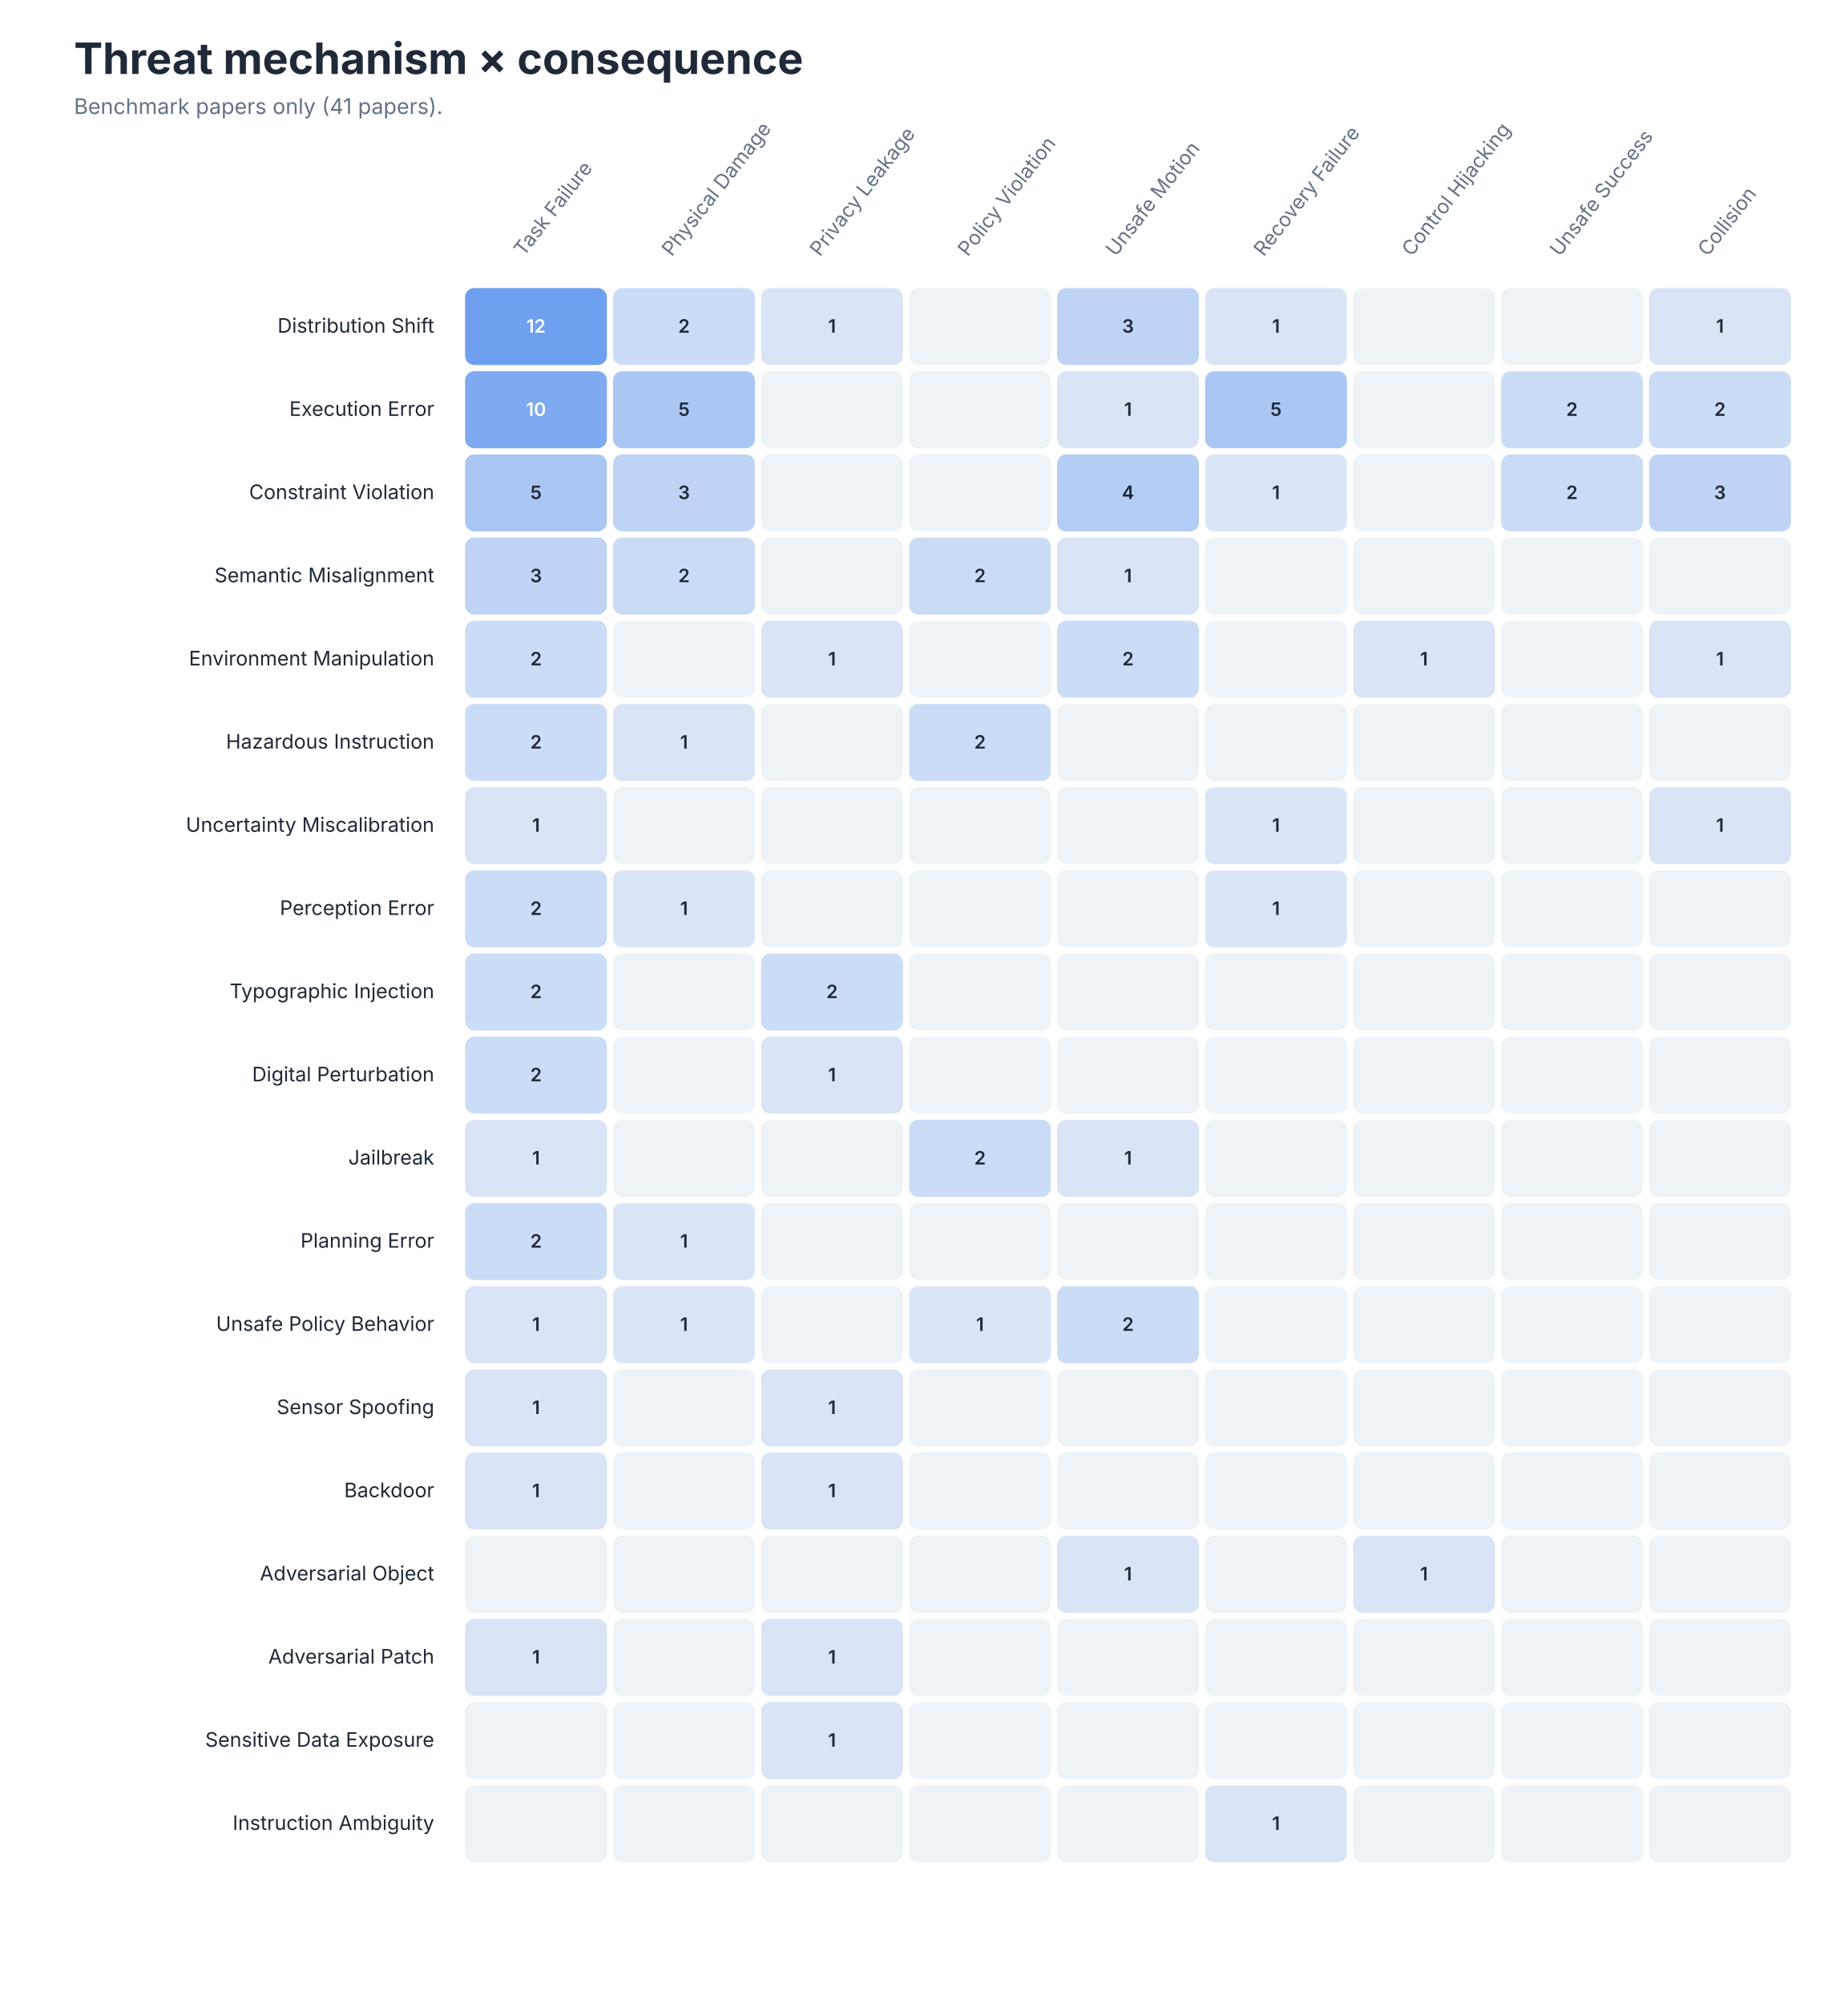
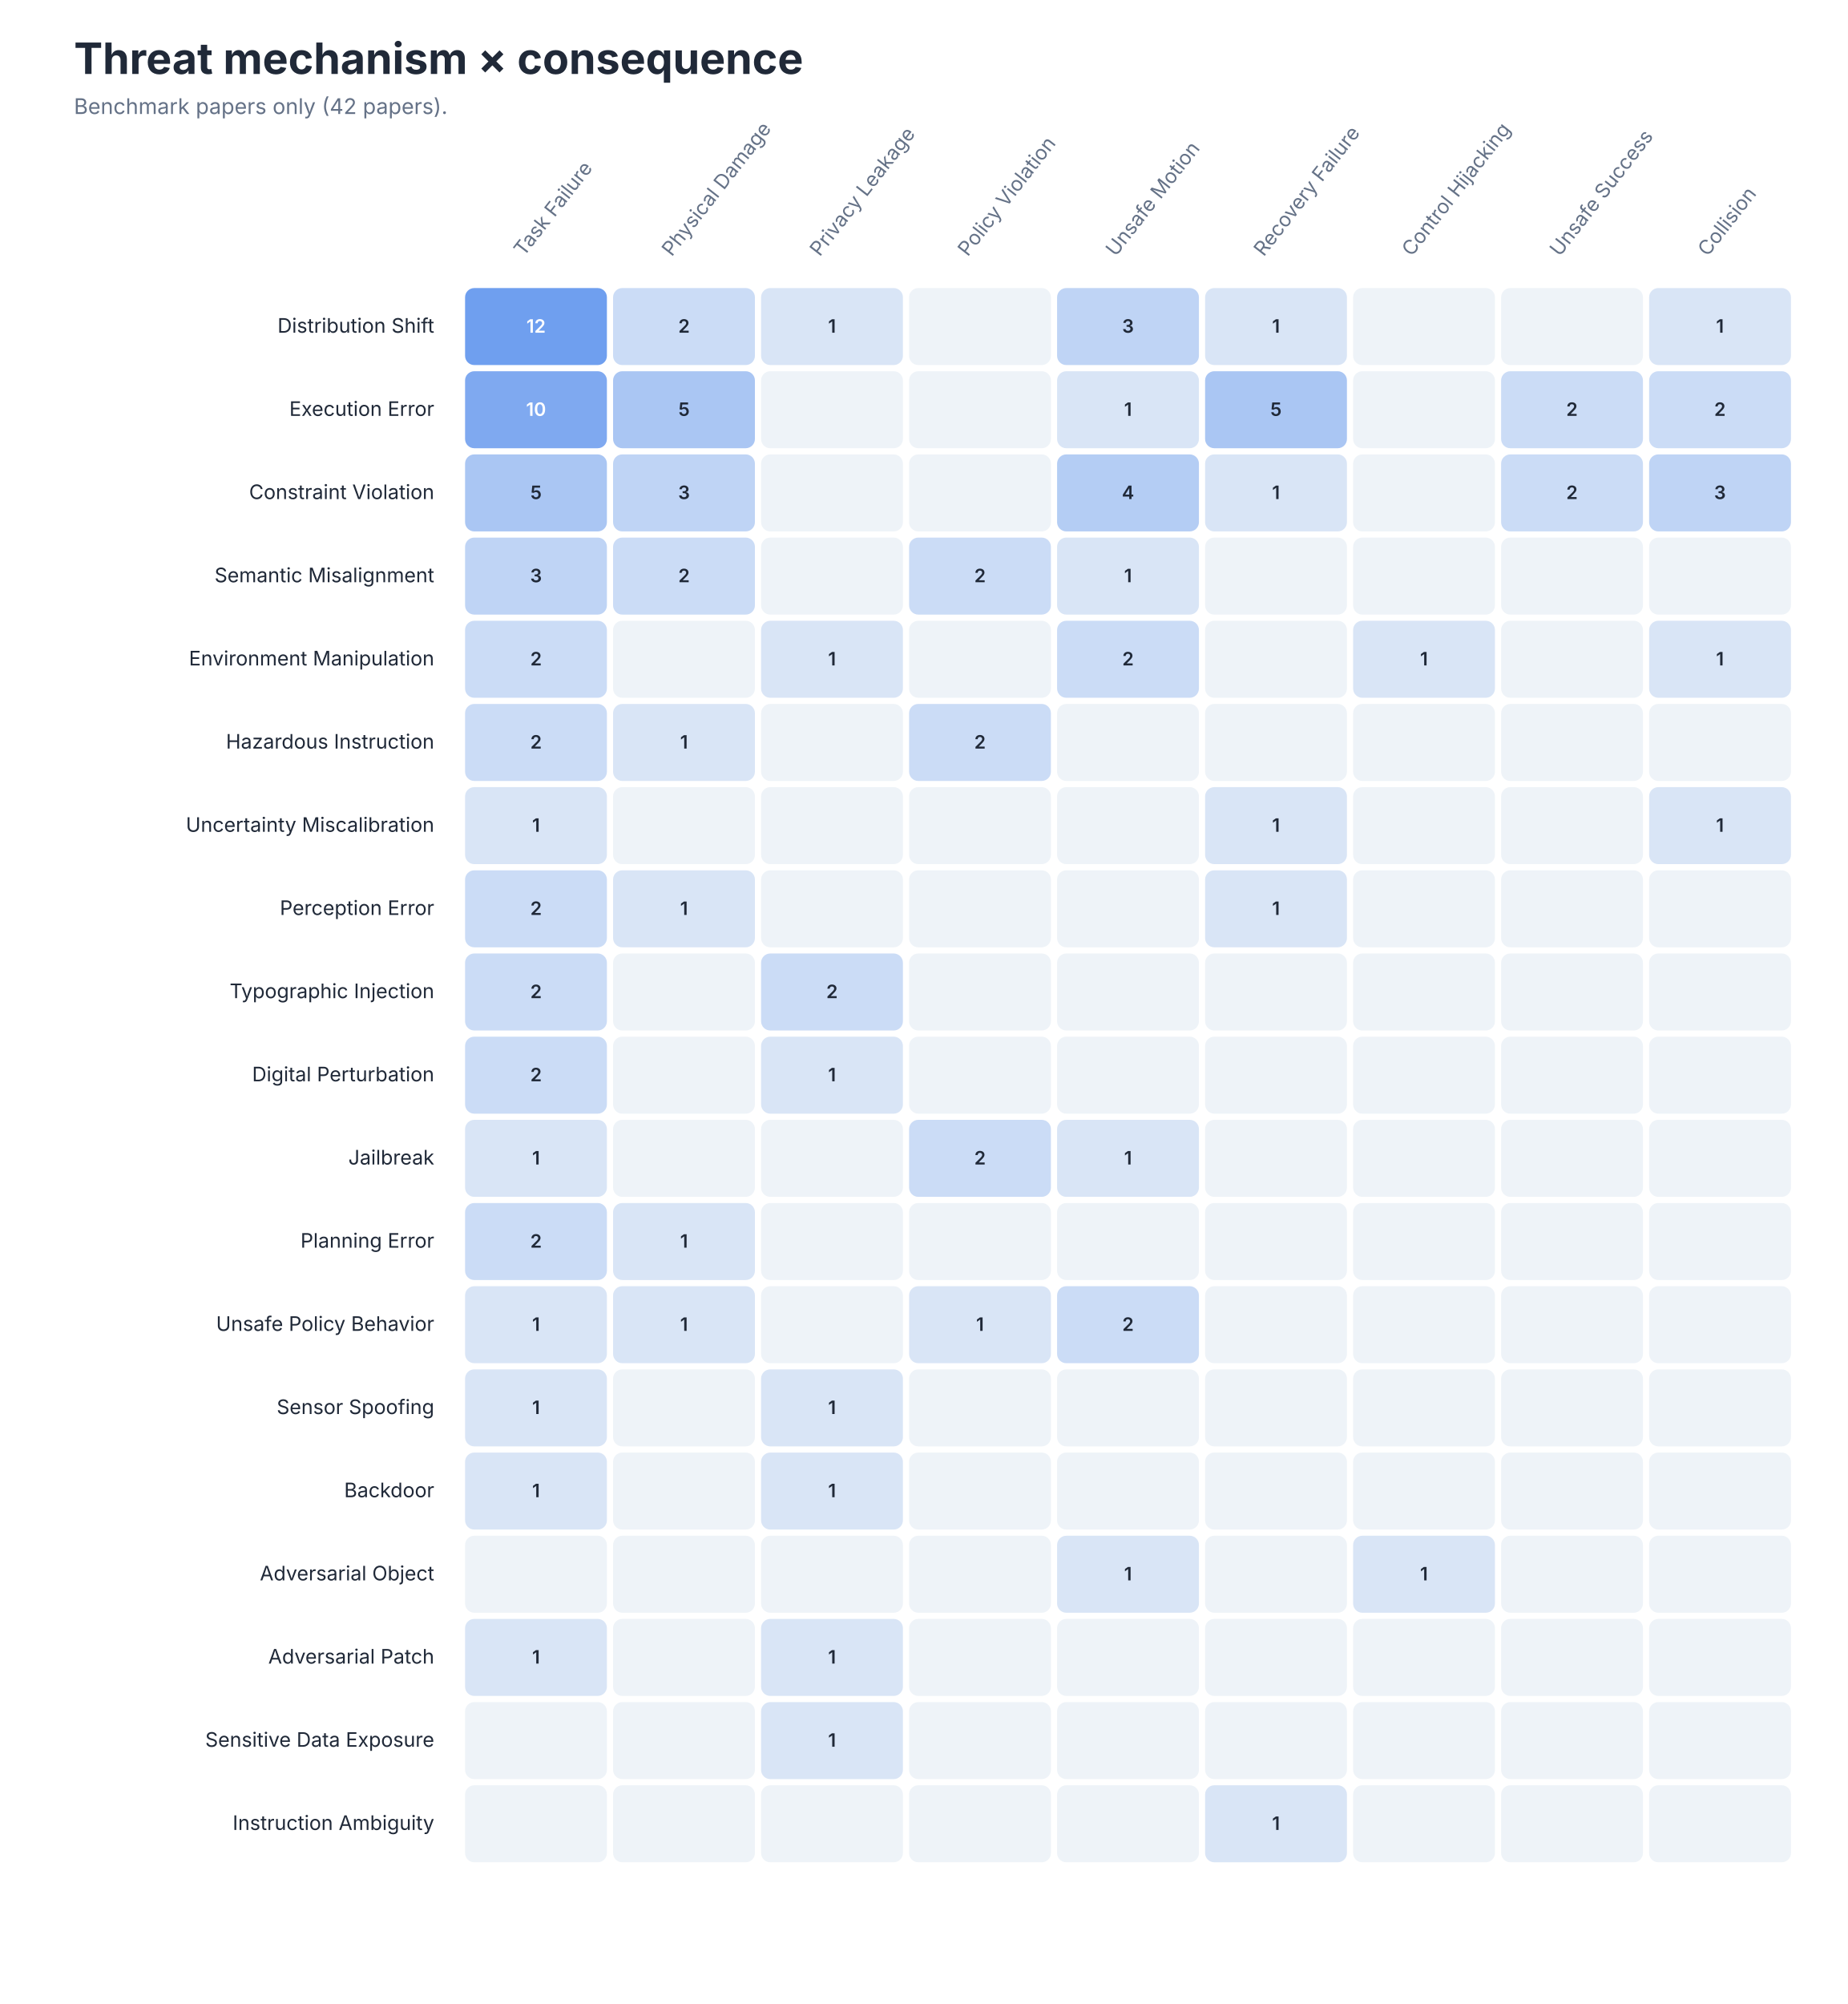
<svg xmlns="http://www.w3.org/2000/svg" role="img" aria-labelledby="title desc" viewBox="0 0 1200 1301">
  <style>
text { font-family: -apple-system, BlinkMacSystemFont, 'Segoe UI', sans-serif; }
.title { font-size: 28px; font-weight: 650; fill: #202938; }
.subtitle { font-size: 14px; fill: #657287; }
.axis { font-size: 13px; fill: #657287; }
.label { font-size: 13px; fill: #202938; }
.small { font-size: 11px; fill: #657287; }
</style>
  <rect width="1200" height="1301" fill="#FFFFFF" />
  <text class="title" x="48" y="48">Threat mechanism × consequence</text>
-   <text class="subtitle" x="48" y="74">Benchmark papers only (41 papers).</text>
+   <text class="subtitle" x="48" y="74">Benchmark papers only (42 papers).</text>
  <text class="axis" text-anchor="start" transform="translate(340.1 167) rotate(-52)">Task Failure</text>
  <text class="axis" text-anchor="start" transform="translate(436.2 167) rotate(-52)">Physical Damage</text>
  <text class="axis" text-anchor="start" transform="translate(532.3 167) rotate(-52)">Privacy Leakage</text>
  <text class="axis" text-anchor="start" transform="translate(628.4 167) rotate(-52)">Policy Violation</text>
  <text class="axis" text-anchor="start" transform="translate(724.5 167) rotate(-52)">Unsafe Motion</text>
  <text class="axis" text-anchor="start" transform="translate(820.6 167) rotate(-52)">Recovery Failure</text>
  <text class="axis" text-anchor="start" transform="translate(916.7 167) rotate(-52)">Control Hijacking</text>
  <text class="axis" text-anchor="start" transform="translate(1012.8 167) rotate(-52)">Unsafe Success</text>
  <text class="axis" text-anchor="start" transform="translate(1108.9 167) rotate(-52)">Collision</text>
  <text class="label" x="282" y="216.0" text-anchor="end">Distribution Shift</text>
  <rect x="302.0" y="187" width="92.111" height="50" rx="6" fill="#6F9FEF" />
  <text x="348.1" y="216.0" text-anchor="middle" font-size="12" font-weight="600" fill="#FFFFFF">12</text>
  <rect x="398.111" y="187" width="92.111" height="50" rx="6" fill="#CBDCF6" />
  <text x="444.2" y="216.0" text-anchor="middle" font-size="12" font-weight="600" fill="#202938">2</text>
  <rect x="494.222" y="187" width="92.111" height="50" rx="6" fill="#D9E5F6" />
  <text x="540.3" y="216.0" text-anchor="middle" font-size="12" font-weight="600" fill="#202938">1</text>
  <rect x="590.333" y="187" width="92.111" height="50" rx="6" fill="#EEF3F8" />
  <text x="636.4" y="216.0" text-anchor="middle" font-size="12" font-weight="600" fill="#202938" />
  <rect x="686.444" y="187" width="92.111" height="50" rx="6" fill="#BFD4F5" />
  <text x="732.5" y="216.0" text-anchor="middle" font-size="12" font-weight="600" fill="#202938">3</text>
  <rect x="782.556" y="187" width="92.111" height="50" rx="6" fill="#D9E5F6" />
  <text x="828.6" y="216.0" text-anchor="middle" font-size="12" font-weight="600" fill="#202938">1</text>
  <rect x="878.667" y="187" width="92.111" height="50" rx="6" fill="#EEF3F8" />
  <text x="924.7" y="216.0" text-anchor="middle" font-size="12" font-weight="600" fill="#202938" />
  <rect x="974.778" y="187" width="92.111" height="50" rx="6" fill="#EEF3F8" />
  <text x="1020.8" y="216.0" text-anchor="middle" font-size="12" font-weight="600" fill="#202938" />
  <rect x="1070.889" y="187" width="92.111" height="50" rx="6" fill="#D9E5F6" />
  <text x="1116.9" y="216.0" text-anchor="middle" font-size="12" font-weight="600" fill="#202938">1</text>
  <text class="label" x="282" y="270.0" text-anchor="end">Execution Error</text>
  <rect x="302.0" y="241" width="92.111" height="50" rx="6" fill="#7FA9F0" />
  <text x="348.1" y="270.0" text-anchor="middle" font-size="12" font-weight="600" fill="#FFFFFF">10</text>
  <rect x="398.111" y="241" width="92.111" height="50" rx="6" fill="#AAC6F3" />
  <text x="444.2" y="270.0" text-anchor="middle" font-size="12" font-weight="600" fill="#202938">5</text>
  <rect x="494.222" y="241" width="92.111" height="50" rx="6" fill="#EEF3F8" />
  <text x="540.3" y="270.0" text-anchor="middle" font-size="12" font-weight="600" fill="#202938" />
  <rect x="590.333" y="241" width="92.111" height="50" rx="6" fill="#EEF3F8" />
  <text x="636.4" y="270.0" text-anchor="middle" font-size="12" font-weight="600" fill="#202938" />
  <rect x="686.444" y="241" width="92.111" height="50" rx="6" fill="#D9E5F6" />
  <text x="732.5" y="270.0" text-anchor="middle" font-size="12" font-weight="600" fill="#202938">1</text>
  <rect x="782.556" y="241" width="92.111" height="50" rx="6" fill="#AAC6F3" />
  <text x="828.6" y="270.0" text-anchor="middle" font-size="12" font-weight="600" fill="#202938">5</text>
  <rect x="878.667" y="241" width="92.111" height="50" rx="6" fill="#EEF3F8" />
  <text x="924.7" y="270.0" text-anchor="middle" font-size="12" font-weight="600" fill="#202938" />
  <rect x="974.778" y="241" width="92.111" height="50" rx="6" fill="#CBDCF6" />
  <text x="1020.8" y="270.0" text-anchor="middle" font-size="12" font-weight="600" fill="#202938">2</text>
  <rect x="1070.889" y="241" width="92.111" height="50" rx="6" fill="#CBDCF6" />
  <text x="1116.9" y="270.0" text-anchor="middle" font-size="12" font-weight="600" fill="#202938">2</text>
  <text class="label" x="282" y="324.0" text-anchor="end">Constraint Violation</text>
  <rect x="302.0" y="295" width="92.111" height="50" rx="6" fill="#AAC6F3" />
  <text x="348.1" y="324.0" text-anchor="middle" font-size="12" font-weight="600" fill="#202938">5</text>
  <rect x="398.111" y="295" width="92.111" height="50" rx="6" fill="#BFD4F5" />
  <text x="444.2" y="324.0" text-anchor="middle" font-size="12" font-weight="600" fill="#202938">3</text>
  <rect x="494.222" y="295" width="92.111" height="50" rx="6" fill="#EEF3F8" />
  <text x="540.3" y="324.0" text-anchor="middle" font-size="12" font-weight="600" fill="#202938" />
  <rect x="590.333" y="295" width="92.111" height="50" rx="6" fill="#EEF3F8" />
  <text x="636.4" y="324.0" text-anchor="middle" font-size="12" font-weight="600" fill="#202938" />
  <rect x="686.444" y="295" width="92.111" height="50" rx="6" fill="#B4CDF4" />
  <text x="732.5" y="324.0" text-anchor="middle" font-size="12" font-weight="600" fill="#202938">4</text>
  <rect x="782.556" y="295" width="92.111" height="50" rx="6" fill="#D9E5F6" />
  <text x="828.6" y="324.0" text-anchor="middle" font-size="12" font-weight="600" fill="#202938">1</text>
  <rect x="878.667" y="295" width="92.111" height="50" rx="6" fill="#EEF3F8" />
  <text x="924.7" y="324.0" text-anchor="middle" font-size="12" font-weight="600" fill="#202938" />
  <rect x="974.778" y="295" width="92.111" height="50" rx="6" fill="#CBDCF6" />
  <text x="1020.8" y="324.0" text-anchor="middle" font-size="12" font-weight="600" fill="#202938">2</text>
  <rect x="1070.889" y="295" width="92.111" height="50" rx="6" fill="#BFD4F5" />
  <text x="1116.9" y="324.0" text-anchor="middle" font-size="12" font-weight="600" fill="#202938">3</text>
  <text class="label" x="282" y="378.0" text-anchor="end">Semantic Misalignment</text>
  <rect x="302.0" y="349" width="92.111" height="50" rx="6" fill="#BFD4F5" />
  <text x="348.1" y="378.0" text-anchor="middle" font-size="12" font-weight="600" fill="#202938">3</text>
  <rect x="398.111" y="349" width="92.111" height="50" rx="6" fill="#CBDCF6" />
  <text x="444.2" y="378.0" text-anchor="middle" font-size="12" font-weight="600" fill="#202938">2</text>
  <rect x="494.222" y="349" width="92.111" height="50" rx="6" fill="#EEF3F8" />
  <text x="540.3" y="378.0" text-anchor="middle" font-size="12" font-weight="600" fill="#202938" />
  <rect x="590.333" y="349" width="92.111" height="50" rx="6" fill="#CBDCF6" />
  <text x="636.4" y="378.0" text-anchor="middle" font-size="12" font-weight="600" fill="#202938">2</text>
  <rect x="686.444" y="349" width="92.111" height="50" rx="6" fill="#D9E5F6" />
  <text x="732.5" y="378.0" text-anchor="middle" font-size="12" font-weight="600" fill="#202938">1</text>
  <rect x="782.556" y="349" width="92.111" height="50" rx="6" fill="#EEF3F8" />
  <text x="828.6" y="378.0" text-anchor="middle" font-size="12" font-weight="600" fill="#202938" />
  <rect x="878.667" y="349" width="92.111" height="50" rx="6" fill="#EEF3F8" />
  <text x="924.7" y="378.0" text-anchor="middle" font-size="12" font-weight="600" fill="#202938" />
  <rect x="974.778" y="349" width="92.111" height="50" rx="6" fill="#EEF3F8" />
  <text x="1020.8" y="378.0" text-anchor="middle" font-size="12" font-weight="600" fill="#202938" />
  <rect x="1070.889" y="349" width="92.111" height="50" rx="6" fill="#EEF3F8" />
  <text x="1116.9" y="378.0" text-anchor="middle" font-size="12" font-weight="600" fill="#202938" />
  <text class="label" x="282" y="432.0" text-anchor="end">Environment Manipulation</text>
  <rect x="302.0" y="403" width="92.111" height="50" rx="6" fill="#CBDCF6" />
  <text x="348.1" y="432.0" text-anchor="middle" font-size="12" font-weight="600" fill="#202938">2</text>
  <rect x="398.111" y="403" width="92.111" height="50" rx="6" fill="#EEF3F8" />
  <text x="444.2" y="432.0" text-anchor="middle" font-size="12" font-weight="600" fill="#202938" />
  <rect x="494.222" y="403" width="92.111" height="50" rx="6" fill="#D9E5F6" />
  <text x="540.3" y="432.0" text-anchor="middle" font-size="12" font-weight="600" fill="#202938">1</text>
  <rect x="590.333" y="403" width="92.111" height="50" rx="6" fill="#EEF3F8" />
  <text x="636.4" y="432.0" text-anchor="middle" font-size="12" font-weight="600" fill="#202938" />
  <rect x="686.444" y="403" width="92.111" height="50" rx="6" fill="#CBDCF6" />
  <text x="732.5" y="432.0" text-anchor="middle" font-size="12" font-weight="600" fill="#202938">2</text>
  <rect x="782.556" y="403" width="92.111" height="50" rx="6" fill="#EEF3F8" />
  <text x="828.6" y="432.0" text-anchor="middle" font-size="12" font-weight="600" fill="#202938" />
  <rect x="878.667" y="403" width="92.111" height="50" rx="6" fill="#D9E5F6" />
  <text x="924.7" y="432.0" text-anchor="middle" font-size="12" font-weight="600" fill="#202938">1</text>
  <rect x="974.778" y="403" width="92.111" height="50" rx="6" fill="#EEF3F8" />
  <text x="1020.8" y="432.0" text-anchor="middle" font-size="12" font-weight="600" fill="#202938" />
  <rect x="1070.889" y="403" width="92.111" height="50" rx="6" fill="#D9E5F6" />
  <text x="1116.9" y="432.0" text-anchor="middle" font-size="12" font-weight="600" fill="#202938">1</text>
  <text class="label" x="282" y="486.0" text-anchor="end">Hazardous Instruction</text>
  <rect x="302.0" y="457" width="92.111" height="50" rx="6" fill="#CBDCF6" />
  <text x="348.1" y="486.0" text-anchor="middle" font-size="12" font-weight="600" fill="#202938">2</text>
  <rect x="398.111" y="457" width="92.111" height="50" rx="6" fill="#D9E5F6" />
  <text x="444.2" y="486.0" text-anchor="middle" font-size="12" font-weight="600" fill="#202938">1</text>
  <rect x="494.222" y="457" width="92.111" height="50" rx="6" fill="#EEF3F8" />
  <text x="540.3" y="486.0" text-anchor="middle" font-size="12" font-weight="600" fill="#202938" />
  <rect x="590.333" y="457" width="92.111" height="50" rx="6" fill="#CBDCF6" />
  <text x="636.4" y="486.0" text-anchor="middle" font-size="12" font-weight="600" fill="#202938">2</text>
  <rect x="686.444" y="457" width="92.111" height="50" rx="6" fill="#EEF3F8" />
  <text x="732.5" y="486.0" text-anchor="middle" font-size="12" font-weight="600" fill="#202938" />
  <rect x="782.556" y="457" width="92.111" height="50" rx="6" fill="#EEF3F8" />
  <text x="828.6" y="486.0" text-anchor="middle" font-size="12" font-weight="600" fill="#202938" />
  <rect x="878.667" y="457" width="92.111" height="50" rx="6" fill="#EEF3F8" />
  <text x="924.7" y="486.0" text-anchor="middle" font-size="12" font-weight="600" fill="#202938" />
  <rect x="974.778" y="457" width="92.111" height="50" rx="6" fill="#EEF3F8" />
  <text x="1020.8" y="486.0" text-anchor="middle" font-size="12" font-weight="600" fill="#202938" />
  <rect x="1070.889" y="457" width="92.111" height="50" rx="6" fill="#EEF3F8" />
  <text x="1116.9" y="486.0" text-anchor="middle" font-size="12" font-weight="600" fill="#202938" />
  <text class="label" x="282" y="540.0" text-anchor="end">Uncertainty Miscalibration</text>
  <rect x="302.0" y="511" width="92.111" height="50" rx="6" fill="#D9E5F6" />
  <text x="348.1" y="540.0" text-anchor="middle" font-size="12" font-weight="600" fill="#202938">1</text>
  <rect x="398.111" y="511" width="92.111" height="50" rx="6" fill="#EEF3F8" />
  <text x="444.2" y="540.0" text-anchor="middle" font-size="12" font-weight="600" fill="#202938" />
  <rect x="494.222" y="511" width="92.111" height="50" rx="6" fill="#EEF3F8" />
  <text x="540.3" y="540.0" text-anchor="middle" font-size="12" font-weight="600" fill="#202938" />
  <rect x="590.333" y="511" width="92.111" height="50" rx="6" fill="#EEF3F8" />
  <text x="636.4" y="540.0" text-anchor="middle" font-size="12" font-weight="600" fill="#202938" />
  <rect x="686.444" y="511" width="92.111" height="50" rx="6" fill="#EEF3F8" />
  <text x="732.5" y="540.0" text-anchor="middle" font-size="12" font-weight="600" fill="#202938" />
  <rect x="782.556" y="511" width="92.111" height="50" rx="6" fill="#D9E5F6" />
  <text x="828.6" y="540.0" text-anchor="middle" font-size="12" font-weight="600" fill="#202938">1</text>
  <rect x="878.667" y="511" width="92.111" height="50" rx="6" fill="#EEF3F8" />
  <text x="924.7" y="540.0" text-anchor="middle" font-size="12" font-weight="600" fill="#202938" />
  <rect x="974.778" y="511" width="92.111" height="50" rx="6" fill="#EEF3F8" />
  <text x="1020.8" y="540.0" text-anchor="middle" font-size="12" font-weight="600" fill="#202938" />
  <rect x="1070.889" y="511" width="92.111" height="50" rx="6" fill="#D9E5F6" />
  <text x="1116.9" y="540.0" text-anchor="middle" font-size="12" font-weight="600" fill="#202938">1</text>
  <text class="label" x="282" y="594.0" text-anchor="end">Perception Error</text>
  <rect x="302.0" y="565" width="92.111" height="50" rx="6" fill="#CBDCF6" />
  <text x="348.1" y="594.0" text-anchor="middle" font-size="12" font-weight="600" fill="#202938">2</text>
  <rect x="398.111" y="565" width="92.111" height="50" rx="6" fill="#D9E5F6" />
  <text x="444.2" y="594.0" text-anchor="middle" font-size="12" font-weight="600" fill="#202938">1</text>
  <rect x="494.222" y="565" width="92.111" height="50" rx="6" fill="#EEF3F8" />
  <text x="540.3" y="594.0" text-anchor="middle" font-size="12" font-weight="600" fill="#202938" />
  <rect x="590.333" y="565" width="92.111" height="50" rx="6" fill="#EEF3F8" />
  <text x="636.4" y="594.0" text-anchor="middle" font-size="12" font-weight="600" fill="#202938" />
  <rect x="686.444" y="565" width="92.111" height="50" rx="6" fill="#EEF3F8" />
  <text x="732.5" y="594.0" text-anchor="middle" font-size="12" font-weight="600" fill="#202938" />
  <rect x="782.556" y="565" width="92.111" height="50" rx="6" fill="#D9E5F6" />
  <text x="828.6" y="594.0" text-anchor="middle" font-size="12" font-weight="600" fill="#202938">1</text>
  <rect x="878.667" y="565" width="92.111" height="50" rx="6" fill="#EEF3F8" />
  <text x="924.7" y="594.0" text-anchor="middle" font-size="12" font-weight="600" fill="#202938" />
  <rect x="974.778" y="565" width="92.111" height="50" rx="6" fill="#EEF3F8" />
  <text x="1020.8" y="594.0" text-anchor="middle" font-size="12" font-weight="600" fill="#202938" />
  <rect x="1070.889" y="565" width="92.111" height="50" rx="6" fill="#EEF3F8" />
  <text x="1116.9" y="594.0" text-anchor="middle" font-size="12" font-weight="600" fill="#202938" />
  <text class="label" x="282" y="648.0" text-anchor="end">Typographic Injection</text>
  <rect x="302.0" y="619" width="92.111" height="50" rx="6" fill="#CBDCF6" />
  <text x="348.1" y="648.0" text-anchor="middle" font-size="12" font-weight="600" fill="#202938">2</text>
  <rect x="398.111" y="619" width="92.111" height="50" rx="6" fill="#EEF3F8" />
  <text x="444.2" y="648.0" text-anchor="middle" font-size="12" font-weight="600" fill="#202938" />
  <rect x="494.222" y="619" width="92.111" height="50" rx="6" fill="#CBDCF6" />
  <text x="540.3" y="648.0" text-anchor="middle" font-size="12" font-weight="600" fill="#202938">2</text>
  <rect x="590.333" y="619" width="92.111" height="50" rx="6" fill="#EEF3F8" />
  <text x="636.4" y="648.0" text-anchor="middle" font-size="12" font-weight="600" fill="#202938" />
  <rect x="686.444" y="619" width="92.111" height="50" rx="6" fill="#EEF3F8" />
  <text x="732.5" y="648.0" text-anchor="middle" font-size="12" font-weight="600" fill="#202938" />
  <rect x="782.556" y="619" width="92.111" height="50" rx="6" fill="#EEF3F8" />
  <text x="828.6" y="648.0" text-anchor="middle" font-size="12" font-weight="600" fill="#202938" />
  <rect x="878.667" y="619" width="92.111" height="50" rx="6" fill="#EEF3F8" />
  <text x="924.7" y="648.0" text-anchor="middle" font-size="12" font-weight="600" fill="#202938" />
  <rect x="974.778" y="619" width="92.111" height="50" rx="6" fill="#EEF3F8" />
  <text x="1020.8" y="648.0" text-anchor="middle" font-size="12" font-weight="600" fill="#202938" />
  <rect x="1070.889" y="619" width="92.111" height="50" rx="6" fill="#EEF3F8" />
  <text x="1116.9" y="648.0" text-anchor="middle" font-size="12" font-weight="600" fill="#202938" />
  <text class="label" x="282" y="702.0" text-anchor="end">Digital Perturbation</text>
  <rect x="302.0" y="673" width="92.111" height="50" rx="6" fill="#CBDCF6" />
  <text x="348.1" y="702.0" text-anchor="middle" font-size="12" font-weight="600" fill="#202938">2</text>
  <rect x="398.111" y="673" width="92.111" height="50" rx="6" fill="#EEF3F8" />
  <text x="444.2" y="702.0" text-anchor="middle" font-size="12" font-weight="600" fill="#202938" />
  <rect x="494.222" y="673" width="92.111" height="50" rx="6" fill="#D9E5F6" />
  <text x="540.3" y="702.0" text-anchor="middle" font-size="12" font-weight="600" fill="#202938">1</text>
  <rect x="590.333" y="673" width="92.111" height="50" rx="6" fill="#EEF3F8" />
  <text x="636.4" y="702.0" text-anchor="middle" font-size="12" font-weight="600" fill="#202938" />
  <rect x="686.444" y="673" width="92.111" height="50" rx="6" fill="#EEF3F8" />
  <text x="732.5" y="702.0" text-anchor="middle" font-size="12" font-weight="600" fill="#202938" />
  <rect x="782.556" y="673" width="92.111" height="50" rx="6" fill="#EEF3F8" />
  <text x="828.6" y="702.0" text-anchor="middle" font-size="12" font-weight="600" fill="#202938" />
  <rect x="878.667" y="673" width="92.111" height="50" rx="6" fill="#EEF3F8" />
  <text x="924.7" y="702.0" text-anchor="middle" font-size="12" font-weight="600" fill="#202938" />
  <rect x="974.778" y="673" width="92.111" height="50" rx="6" fill="#EEF3F8" />
  <text x="1020.8" y="702.0" text-anchor="middle" font-size="12" font-weight="600" fill="#202938" />
  <rect x="1070.889" y="673" width="92.111" height="50" rx="6" fill="#EEF3F8" />
  <text x="1116.9" y="702.0" text-anchor="middle" font-size="12" font-weight="600" fill="#202938" />
  <text class="label" x="282" y="756.0" text-anchor="end">Jailbreak</text>
  <rect x="302.0" y="727" width="92.111" height="50" rx="6" fill="#D9E5F6" />
  <text x="348.1" y="756.0" text-anchor="middle" font-size="12" font-weight="600" fill="#202938">1</text>
  <rect x="398.111" y="727" width="92.111" height="50" rx="6" fill="#EEF3F8" />
  <text x="444.2" y="756.0" text-anchor="middle" font-size="12" font-weight="600" fill="#202938" />
  <rect x="494.222" y="727" width="92.111" height="50" rx="6" fill="#EEF3F8" />
  <text x="540.3" y="756.0" text-anchor="middle" font-size="12" font-weight="600" fill="#202938" />
  <rect x="590.333" y="727" width="92.111" height="50" rx="6" fill="#CBDCF6" />
  <text x="636.4" y="756.0" text-anchor="middle" font-size="12" font-weight="600" fill="#202938">2</text>
  <rect x="686.444" y="727" width="92.111" height="50" rx="6" fill="#D9E5F6" />
  <text x="732.5" y="756.0" text-anchor="middle" font-size="12" font-weight="600" fill="#202938">1</text>
  <rect x="782.556" y="727" width="92.111" height="50" rx="6" fill="#EEF3F8" />
  <text x="828.6" y="756.0" text-anchor="middle" font-size="12" font-weight="600" fill="#202938" />
  <rect x="878.667" y="727" width="92.111" height="50" rx="6" fill="#EEF3F8" />
  <text x="924.7" y="756.0" text-anchor="middle" font-size="12" font-weight="600" fill="#202938" />
  <rect x="974.778" y="727" width="92.111" height="50" rx="6" fill="#EEF3F8" />
  <text x="1020.8" y="756.0" text-anchor="middle" font-size="12" font-weight="600" fill="#202938" />
  <rect x="1070.889" y="727" width="92.111" height="50" rx="6" fill="#EEF3F8" />
  <text x="1116.9" y="756.0" text-anchor="middle" font-size="12" font-weight="600" fill="#202938" />
  <text class="label" x="282" y="810.0" text-anchor="end">Planning Error</text>
  <rect x="302.0" y="781" width="92.111" height="50" rx="6" fill="#CBDCF6" />
  <text x="348.1" y="810.0" text-anchor="middle" font-size="12" font-weight="600" fill="#202938">2</text>
  <rect x="398.111" y="781" width="92.111" height="50" rx="6" fill="#D9E5F6" />
  <text x="444.2" y="810.0" text-anchor="middle" font-size="12" font-weight="600" fill="#202938">1</text>
  <rect x="494.222" y="781" width="92.111" height="50" rx="6" fill="#EEF3F8" />
  <text x="540.3" y="810.0" text-anchor="middle" font-size="12" font-weight="600" fill="#202938" />
  <rect x="590.333" y="781" width="92.111" height="50" rx="6" fill="#EEF3F8" />
  <text x="636.4" y="810.0" text-anchor="middle" font-size="12" font-weight="600" fill="#202938" />
  <rect x="686.444" y="781" width="92.111" height="50" rx="6" fill="#EEF3F8" />
  <text x="732.5" y="810.0" text-anchor="middle" font-size="12" font-weight="600" fill="#202938" />
  <rect x="782.556" y="781" width="92.111" height="50" rx="6" fill="#EEF3F8" />
  <text x="828.6" y="810.0" text-anchor="middle" font-size="12" font-weight="600" fill="#202938" />
  <rect x="878.667" y="781" width="92.111" height="50" rx="6" fill="#EEF3F8" />
  <text x="924.7" y="810.0" text-anchor="middle" font-size="12" font-weight="600" fill="#202938" />
  <rect x="974.778" y="781" width="92.111" height="50" rx="6" fill="#EEF3F8" />
  <text x="1020.8" y="810.0" text-anchor="middle" font-size="12" font-weight="600" fill="#202938" />
  <rect x="1070.889" y="781" width="92.111" height="50" rx="6" fill="#EEF3F8" />
  <text x="1116.9" y="810.0" text-anchor="middle" font-size="12" font-weight="600" fill="#202938" />
  <text class="label" x="282" y="864.0" text-anchor="end">Unsafe Policy Behavior</text>
  <rect x="302.0" y="835" width="92.111" height="50" rx="6" fill="#D9E5F6" />
  <text x="348.1" y="864.0" text-anchor="middle" font-size="12" font-weight="600" fill="#202938">1</text>
  <rect x="398.111" y="835" width="92.111" height="50" rx="6" fill="#D9E5F6" />
  <text x="444.2" y="864.0" text-anchor="middle" font-size="12" font-weight="600" fill="#202938">1</text>
  <rect x="494.222" y="835" width="92.111" height="50" rx="6" fill="#EEF3F8" />
  <text x="540.3" y="864.0" text-anchor="middle" font-size="12" font-weight="600" fill="#202938" />
  <rect x="590.333" y="835" width="92.111" height="50" rx="6" fill="#D9E5F6" />
  <text x="636.4" y="864.0" text-anchor="middle" font-size="12" font-weight="600" fill="#202938">1</text>
  <rect x="686.444" y="835" width="92.111" height="50" rx="6" fill="#CBDCF6" />
  <text x="732.5" y="864.0" text-anchor="middle" font-size="12" font-weight="600" fill="#202938">2</text>
  <rect x="782.556" y="835" width="92.111" height="50" rx="6" fill="#EEF3F8" />
  <text x="828.6" y="864.0" text-anchor="middle" font-size="12" font-weight="600" fill="#202938" />
  <rect x="878.667" y="835" width="92.111" height="50" rx="6" fill="#EEF3F8" />
  <text x="924.7" y="864.0" text-anchor="middle" font-size="12" font-weight="600" fill="#202938" />
  <rect x="974.778" y="835" width="92.111" height="50" rx="6" fill="#EEF3F8" />
  <text x="1020.8" y="864.0" text-anchor="middle" font-size="12" font-weight="600" fill="#202938" />
  <rect x="1070.889" y="835" width="92.111" height="50" rx="6" fill="#EEF3F8" />
  <text x="1116.9" y="864.0" text-anchor="middle" font-size="12" font-weight="600" fill="#202938" />
  <text class="label" x="282" y="918.0" text-anchor="end">Sensor Spoofing</text>
  <rect x="302.0" y="889" width="92.111" height="50" rx="6" fill="#D9E5F6" />
  <text x="348.1" y="918.0" text-anchor="middle" font-size="12" font-weight="600" fill="#202938">1</text>
  <rect x="398.111" y="889" width="92.111" height="50" rx="6" fill="#EEF3F8" />
  <text x="444.2" y="918.0" text-anchor="middle" font-size="12" font-weight="600" fill="#202938" />
  <rect x="494.222" y="889" width="92.111" height="50" rx="6" fill="#D9E5F6" />
  <text x="540.3" y="918.0" text-anchor="middle" font-size="12" font-weight="600" fill="#202938">1</text>
  <rect x="590.333" y="889" width="92.111" height="50" rx="6" fill="#EEF3F8" />
  <text x="636.4" y="918.0" text-anchor="middle" font-size="12" font-weight="600" fill="#202938" />
  <rect x="686.444" y="889" width="92.111" height="50" rx="6" fill="#EEF3F8" />
  <text x="732.5" y="918.0" text-anchor="middle" font-size="12" font-weight="600" fill="#202938" />
  <rect x="782.556" y="889" width="92.111" height="50" rx="6" fill="#EEF3F8" />
  <text x="828.6" y="918.0" text-anchor="middle" font-size="12" font-weight="600" fill="#202938" />
  <rect x="878.667" y="889" width="92.111" height="50" rx="6" fill="#EEF3F8" />
  <text x="924.7" y="918.0" text-anchor="middle" font-size="12" font-weight="600" fill="#202938" />
  <rect x="974.778" y="889" width="92.111" height="50" rx="6" fill="#EEF3F8" />
  <text x="1020.8" y="918.0" text-anchor="middle" font-size="12" font-weight="600" fill="#202938" />
  <rect x="1070.889" y="889" width="92.111" height="50" rx="6" fill="#EEF3F8" />
  <text x="1116.9" y="918.0" text-anchor="middle" font-size="12" font-weight="600" fill="#202938" />
  <text class="label" x="282" y="972.0" text-anchor="end">Backdoor</text>
  <rect x="302.0" y="943" width="92.111" height="50" rx="6" fill="#D9E5F6" />
  <text x="348.1" y="972.0" text-anchor="middle" font-size="12" font-weight="600" fill="#202938">1</text>
  <rect x="398.111" y="943" width="92.111" height="50" rx="6" fill="#EEF3F8" />
  <text x="444.2" y="972.0" text-anchor="middle" font-size="12" font-weight="600" fill="#202938" />
  <rect x="494.222" y="943" width="92.111" height="50" rx="6" fill="#D9E5F6" />
  <text x="540.3" y="972.0" text-anchor="middle" font-size="12" font-weight="600" fill="#202938">1</text>
  <rect x="590.333" y="943" width="92.111" height="50" rx="6" fill="#EEF3F8" />
  <text x="636.4" y="972.0" text-anchor="middle" font-size="12" font-weight="600" fill="#202938" />
  <rect x="686.444" y="943" width="92.111" height="50" rx="6" fill="#EEF3F8" />
  <text x="732.5" y="972.0" text-anchor="middle" font-size="12" font-weight="600" fill="#202938" />
  <rect x="782.556" y="943" width="92.111" height="50" rx="6" fill="#EEF3F8" />
  <text x="828.6" y="972.0" text-anchor="middle" font-size="12" font-weight="600" fill="#202938" />
  <rect x="878.667" y="943" width="92.111" height="50" rx="6" fill="#EEF3F8" />
  <text x="924.7" y="972.0" text-anchor="middle" font-size="12" font-weight="600" fill="#202938" />
  <rect x="974.778" y="943" width="92.111" height="50" rx="6" fill="#EEF3F8" />
  <text x="1020.8" y="972.0" text-anchor="middle" font-size="12" font-weight="600" fill="#202938" />
  <rect x="1070.889" y="943" width="92.111" height="50" rx="6" fill="#EEF3F8" />
  <text x="1116.9" y="972.0" text-anchor="middle" font-size="12" font-weight="600" fill="#202938" />
  <text class="label" x="282" y="1026.0" text-anchor="end">Adversarial Object</text>
  <rect x="302.0" y="997" width="92.111" height="50" rx="6" fill="#EEF3F8" />
  <text x="348.1" y="1026.0" text-anchor="middle" font-size="12" font-weight="600" fill="#202938" />
  <rect x="398.111" y="997" width="92.111" height="50" rx="6" fill="#EEF3F8" />
  <text x="444.2" y="1026.0" text-anchor="middle" font-size="12" font-weight="600" fill="#202938" />
  <rect x="494.222" y="997" width="92.111" height="50" rx="6" fill="#EEF3F8" />
  <text x="540.3" y="1026.0" text-anchor="middle" font-size="12" font-weight="600" fill="#202938" />
  <rect x="590.333" y="997" width="92.111" height="50" rx="6" fill="#EEF3F8" />
  <text x="636.4" y="1026.0" text-anchor="middle" font-size="12" font-weight="600" fill="#202938" />
  <rect x="686.444" y="997" width="92.111" height="50" rx="6" fill="#D9E5F6" />
  <text x="732.5" y="1026.0" text-anchor="middle" font-size="12" font-weight="600" fill="#202938">1</text>
  <rect x="782.556" y="997" width="92.111" height="50" rx="6" fill="#EEF3F8" />
  <text x="828.6" y="1026.0" text-anchor="middle" font-size="12" font-weight="600" fill="#202938" />
  <rect x="878.667" y="997" width="92.111" height="50" rx="6" fill="#D9E5F6" />
  <text x="924.7" y="1026.0" text-anchor="middle" font-size="12" font-weight="600" fill="#202938">1</text>
  <rect x="974.778" y="997" width="92.111" height="50" rx="6" fill="#EEF3F8" />
  <text x="1020.8" y="1026.0" text-anchor="middle" font-size="12" font-weight="600" fill="#202938" />
  <rect x="1070.889" y="997" width="92.111" height="50" rx="6" fill="#EEF3F8" />
  <text x="1116.9" y="1026.0" text-anchor="middle" font-size="12" font-weight="600" fill="#202938" />
  <text class="label" x="282" y="1080.0" text-anchor="end">Adversarial Patch</text>
  <rect x="302.0" y="1051" width="92.111" height="50" rx="6" fill="#D9E5F6" />
  <text x="348.1" y="1080.0" text-anchor="middle" font-size="12" font-weight="600" fill="#202938">1</text>
  <rect x="398.111" y="1051" width="92.111" height="50" rx="6" fill="#EEF3F8" />
  <text x="444.2" y="1080.0" text-anchor="middle" font-size="12" font-weight="600" fill="#202938" />
  <rect x="494.222" y="1051" width="92.111" height="50" rx="6" fill="#D9E5F6" />
  <text x="540.3" y="1080.0" text-anchor="middle" font-size="12" font-weight="600" fill="#202938">1</text>
  <rect x="590.333" y="1051" width="92.111" height="50" rx="6" fill="#EEF3F8" />
  <text x="636.4" y="1080.0" text-anchor="middle" font-size="12" font-weight="600" fill="#202938" />
  <rect x="686.444" y="1051" width="92.111" height="50" rx="6" fill="#EEF3F8" />
  <text x="732.5" y="1080.0" text-anchor="middle" font-size="12" font-weight="600" fill="#202938" />
  <rect x="782.556" y="1051" width="92.111" height="50" rx="6" fill="#EEF3F8" />
  <text x="828.6" y="1080.0" text-anchor="middle" font-size="12" font-weight="600" fill="#202938" />
  <rect x="878.667" y="1051" width="92.111" height="50" rx="6" fill="#EEF3F8" />
  <text x="924.7" y="1080.0" text-anchor="middle" font-size="12" font-weight="600" fill="#202938" />
  <rect x="974.778" y="1051" width="92.111" height="50" rx="6" fill="#EEF3F8" />
  <text x="1020.8" y="1080.0" text-anchor="middle" font-size="12" font-weight="600" fill="#202938" />
  <rect x="1070.889" y="1051" width="92.111" height="50" rx="6" fill="#EEF3F8" />
  <text x="1116.9" y="1080.0" text-anchor="middle" font-size="12" font-weight="600" fill="#202938" />
  <text class="label" x="282" y="1134.0" text-anchor="end">Sensitive Data Exposure</text>
  <rect x="302.0" y="1105" width="92.111" height="50" rx="6" fill="#EEF3F8" />
  <text x="348.1" y="1134.0" text-anchor="middle" font-size="12" font-weight="600" fill="#202938" />
  <rect x="398.111" y="1105" width="92.111" height="50" rx="6" fill="#EEF3F8" />
  <text x="444.2" y="1134.0" text-anchor="middle" font-size="12" font-weight="600" fill="#202938" />
  <rect x="494.222" y="1105" width="92.111" height="50" rx="6" fill="#D9E5F6" />
  <text x="540.3" y="1134.0" text-anchor="middle" font-size="12" font-weight="600" fill="#202938">1</text>
  <rect x="590.333" y="1105" width="92.111" height="50" rx="6" fill="#EEF3F8" />
  <text x="636.4" y="1134.0" text-anchor="middle" font-size="12" font-weight="600" fill="#202938" />
  <rect x="686.444" y="1105" width="92.111" height="50" rx="6" fill="#EEF3F8" />
  <text x="732.5" y="1134.0" text-anchor="middle" font-size="12" font-weight="600" fill="#202938" />
  <rect x="782.556" y="1105" width="92.111" height="50" rx="6" fill="#EEF3F8" />
  <text x="828.6" y="1134.0" text-anchor="middle" font-size="12" font-weight="600" fill="#202938" />
  <rect x="878.667" y="1105" width="92.111" height="50" rx="6" fill="#EEF3F8" />
  <text x="924.7" y="1134.0" text-anchor="middle" font-size="12" font-weight="600" fill="#202938" />
  <rect x="974.778" y="1105" width="92.111" height="50" rx="6" fill="#EEF3F8" />
  <text x="1020.8" y="1134.0" text-anchor="middle" font-size="12" font-weight="600" fill="#202938" />
  <rect x="1070.889" y="1105" width="92.111" height="50" rx="6" fill="#EEF3F8" />
  <text x="1116.9" y="1134.0" text-anchor="middle" font-size="12" font-weight="600" fill="#202938" />
  <text class="label" x="282" y="1188.0" text-anchor="end">Instruction Ambiguity</text>
  <rect x="302.0" y="1159" width="92.111" height="50" rx="6" fill="#EEF3F8" />
  <text x="348.1" y="1188.0" text-anchor="middle" font-size="12" font-weight="600" fill="#202938" />
  <rect x="398.111" y="1159" width="92.111" height="50" rx="6" fill="#EEF3F8" />
  <text x="444.2" y="1188.0" text-anchor="middle" font-size="12" font-weight="600" fill="#202938" />
  <rect x="494.222" y="1159" width="92.111" height="50" rx="6" fill="#EEF3F8" />
  <text x="540.3" y="1188.0" text-anchor="middle" font-size="12" font-weight="600" fill="#202938" />
  <rect x="590.333" y="1159" width="92.111" height="50" rx="6" fill="#EEF3F8" />
  <text x="636.4" y="1188.0" text-anchor="middle" font-size="12" font-weight="600" fill="#202938" />
  <rect x="686.444" y="1159" width="92.111" height="50" rx="6" fill="#EEF3F8" />
  <text x="732.5" y="1188.0" text-anchor="middle" font-size="12" font-weight="600" fill="#202938" />
  <rect x="782.556" y="1159" width="92.111" height="50" rx="6" fill="#D9E5F6" />
  <text x="828.6" y="1188.0" text-anchor="middle" font-size="12" font-weight="600" fill="#202938">1</text>
  <rect x="878.667" y="1159" width="92.111" height="50" rx="6" fill="#EEF3F8" />
  <text x="924.7" y="1188.0" text-anchor="middle" font-size="12" font-weight="600" fill="#202938" />
  <rect x="974.778" y="1159" width="92.111" height="50" rx="6" fill="#EEF3F8" />
  <text x="1020.8" y="1188.0" text-anchor="middle" font-size="12" font-weight="600" fill="#202938" />
  <rect x="1070.889" y="1159" width="92.111" height="50" rx="6" fill="#EEF3F8" />
  <text x="1116.9" y="1188.0" text-anchor="middle" font-size="12" font-weight="600" fill="#202938" />
</svg>
